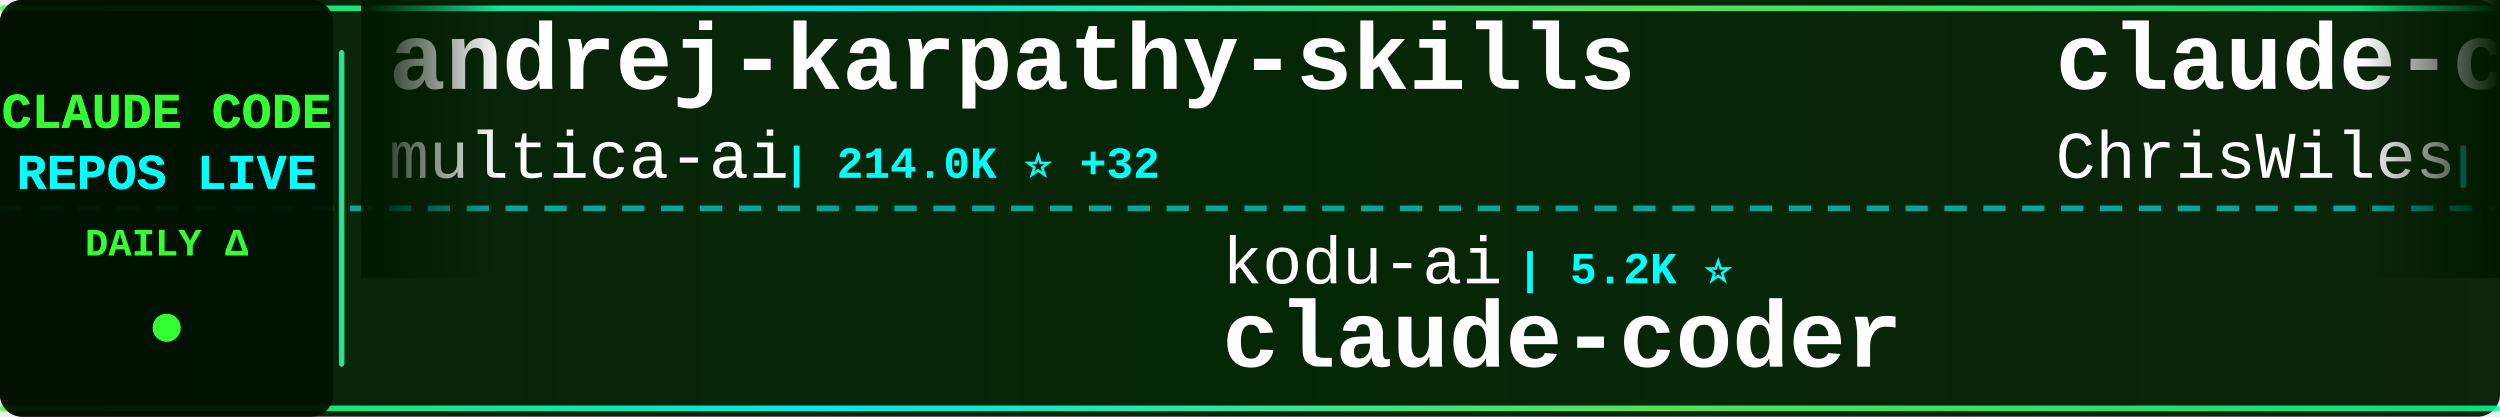
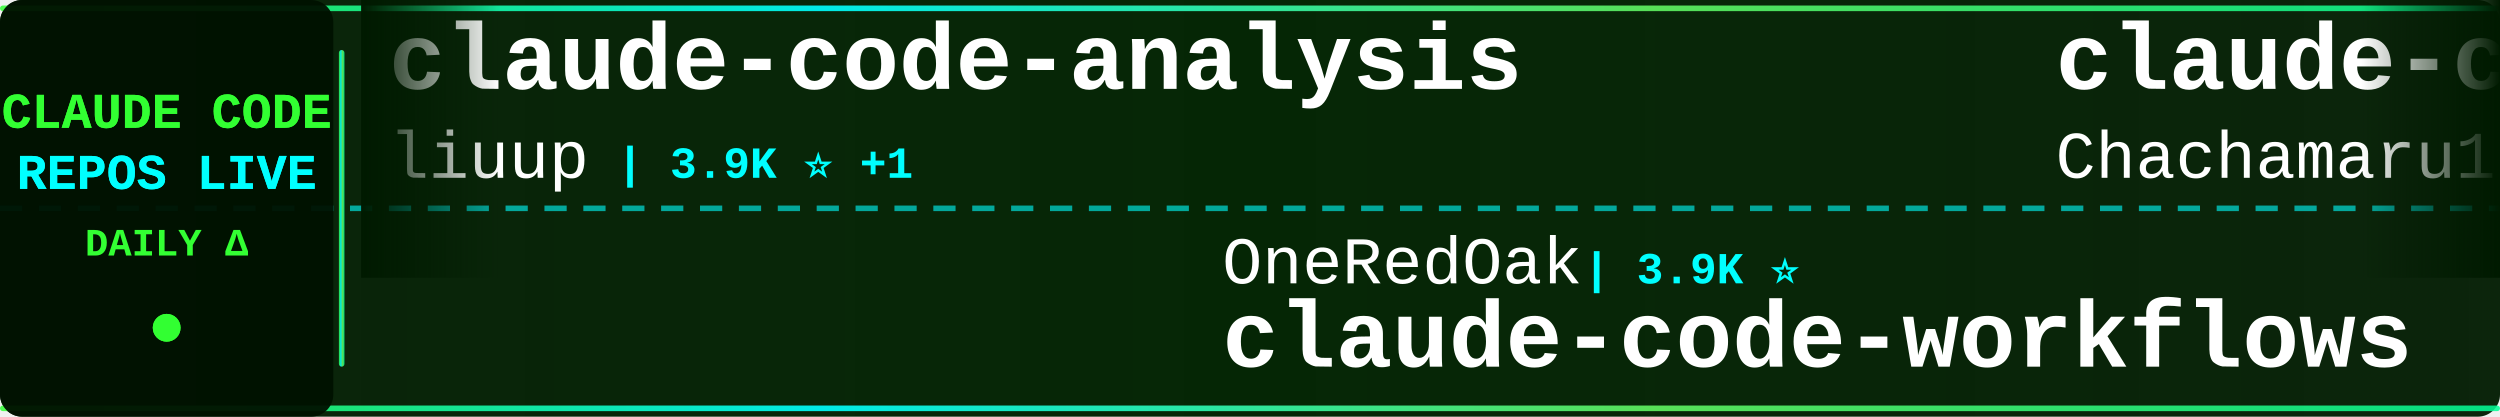
<svg xmlns="http://www.w3.org/2000/svg" width="900" height="150">
  <defs>
    <linearGradient id="tickerBg" x1="0%" y1="0%" x2="100%" y2="0%">
      <stop offset="0%" style="stop-color:#001a00;stop-opacity:0.95" />
      <stop offset="50%" style="stop-color:#002200;stop-opacity:0.98" />
      <stop offset="100%" style="stop-color:#001a00;stop-opacity:0.95" />
    </linearGradient>
    <linearGradient id="borderGrad" x1="0%" y1="0%" x2="100%" y2="0%">
      <stop offset="0%" style="stop-color:#33ff33;stop-opacity:0.85">
        <animate attributeName="stop-opacity" values="0.85;1;0.85" dur="2s" repeatCount="indefinite" />
      </stop>
      <stop offset="33%" style="stop-color:#00ffff;stop-opacity:0.9">
        <animate attributeName="stop-opacity" values="0.9;1;0.9" dur="2.2s" repeatCount="indefinite" />
      </stop>
      <stop offset="66%" style="stop-color:#66ff66;stop-opacity:0.85">
        <animate attributeName="stop-opacity" values="0.85;1;0.85" dur="1.8s" repeatCount="indefinite" />
      </stop>
      <stop offset="100%" style="stop-color:#00ff99;stop-opacity:0.85">
        <animate attributeName="stop-opacity" values="0.85;1;0.85" dur="2s" repeatCount="indefinite" />
      </stop>
    </linearGradient>
    <filter id="textGlow">
      <feGaussianBlur stdDeviation="0.1" result="coloredBlur" />
      <feMerge>
        <feMergeNode in="coloredBlur" />
        <feMergeNode in="SourceGraphic" />
      </feMerge>
    </filter>
    <filter id="metricGlow">
      <feGaussianBlur stdDeviation="0.2" result="coloredBlur" />
      <feMerge>
        <feMergeNode in="coloredBlur" />
        <feMergeNode in="SourceGraphic" />
      </feMerge>
    </filter>
    <linearGradient id="leftFade" x1="0%" y1="0%" x2="100%" y2="0%">
      <stop offset="0%" style="stop-color:#001a00;stop-opacity:1" />
      <stop offset="100%" style="stop-color:#001a00;stop-opacity:0" />
    </linearGradient>
    <linearGradient id="rightFade" x1="0%" y1="0%" x2="100%" y2="0%">
      <stop offset="0%" style="stop-color:#001a00;stop-opacity:0" />
      <stop offset="100%" style="stop-color:#001a00;stop-opacity:1" />
    </linearGradient>
  </defs>
  <rect width="900" height="150" fill="url(#tickerBg)" rx="8" />
  <rect x="0" y="2" width="900" height="2" fill="url(#borderGrad)" rx="1" />
  <rect x="0" y="146" width="900" height="2" fill="url(#borderGrad)" rx="1" />
  <line x1="0" y1="75" x2="900" y2="75" stroke="#00ffff" stroke-width="2" stroke-dasharray="8 6" opacity="0.6" />
  <rect x="0" y="0" width="120" height="150" fill="#001100" opacity="0.95" rx="8" />
  <text x="60" y="46" font-family="'Courier New', monospace" font-size="18" font-weight="bold" fill="#33ff33" text-anchor="middle" filter="url(#textGlow)">
    CLAUDE CODE
  </text>
  <text x="60" y="68" font-family="'Courier New', monospace" font-size="18" font-weight="bold" fill="#00ffff" text-anchor="middle" filter="url(#textGlow)">
    REPOS LIVE
  </text>
  <text x="60" y="92" font-family="'Courier New', monospace" font-size="14" font-weight="bold" fill="#33ff33" text-anchor="middle">
    DAILY Δ
  </text>
  <circle cx="60" cy="118" r="5" fill="#33ff33" filter="url(#metricGlow)">
    <animate attributeName="r" values="4;6;4" dur="1.5s" repeatCount="indefinite" />
    <animate attributeName="opacity" values="0.6;1;0.6" dur="1.5s" repeatCount="indefinite" />
  </circle>
  <rect x="122" y="18" width="2" height="114" fill="url(#borderGrad)" rx="1" />
  <clipPath id="tickerClip">
    <rect x="130" y="0" width="770" height="150" />
  </clipPath>
  <g clip-path="url(#tickerClip)">
    <g id="tickerItems">
      <animateTransform attributeName="transform" attributeType="XML" type="translate" from="0 0" to="-3000 0" dur="54s" repeatCount="indefinite" />
      <g transform="translate(0, 0)">
-         <text x="140" y="32" font-family="'Courier New', monospace" font-size="34" font-weight="bold" fill="#ffffff">andrej-karpathy-skills</text>
-         <text x="140" y="64" font-family="'Courier New', monospace" font-size="24" font-weight="normal" fill="#ffffff" opacity="1.0">multica-ai</text>
-         <text x="282" y="64" font-family="'Courier New', monospace" font-size="16" font-weight="bold" fill="#00ffff"> | 214.0K ⭐ +32</text>
+         <text x="140" y="32" font-family="'Courier New', monospace" font-size="34" font-weight="bold" fill="#ffffff">claude-code-analysis</text>
+         <text x="140" y="64" font-family="'Courier New', monospace" font-size="24" font-weight="normal" fill="#ffffff" opacity="1.0">liuup</text>
+         <text x="222" y="64" font-family="'Courier New', monospace" font-size="16" font-weight="bold" fill="#00ffff"> | 3.9K ⭐ +1</text>
      </g>
      <g transform="translate(300, 0)">
-         <text x="140" y="102" font-family="'Courier New', monospace" font-size="24" font-weight="normal" fill="#ffffff" opacity="1.0">kodu-ai</text>
-         <text x="246" y="102" font-family="'Courier New', monospace" font-size="16" font-weight="bold" fill="#00ffff"> | 5.2K ⭐</text>
-         <text x="140" y="132" font-family="'Courier New', monospace" font-size="34" font-weight="bold" fill="#ffffff">claude-coder</text>
+         <text x="140" y="102" font-family="'Courier New', monospace" font-size="24" font-weight="normal" fill="#ffffff" opacity="1.0">OneRedOak</text>
+         <text x="270" y="102" font-family="'Courier New', monospace" font-size="16" font-weight="bold" fill="#00ffff"> | 3.9K ⭐</text>
+         <text x="140" y="132" font-family="'Courier New', monospace" font-size="34" font-weight="bold" fill="#ffffff">claude-code-workflows</text>
      </g>
      <g transform="translate(600, 0)">
-         <text x="140" y="32" font-family="'Courier New', monospace" font-size="34" font-weight="bold" fill="#ffffff">claude-code-showcase</text>
-         <text x="140" y="64" font-family="'Courier New', monospace" font-size="24" font-weight="normal" fill="#ffffff" opacity="1.0">ChrisWiles</text>
-         <text x="282" y="64" font-family="'Courier New', monospace" font-size="16" font-weight="bold" fill="#00ffff"> | 6.1K ⭐</text>
+         <text x="140" y="32" font-family="'Courier New', monospace" font-size="34" font-weight="bold" fill="#ffffff">claude-code-harness</text>
+         <text x="140" y="64" font-family="'Courier New', monospace" font-size="24" font-weight="normal" fill="#ffffff" opacity="1.0">Chachamaru127</text>
+         <text x="318" y="64" font-family="'Courier New', monospace" font-size="16" font-weight="bold" fill="#00ffff"> | 3.1K ⭐ +1</text>
      </g>
      <g transform="translate(900, 0)">
-         <text x="140" y="102" font-family="'Courier New', monospace" font-size="24" font-weight="normal" fill="#ffffff" opacity="1.0">andrew-kramer-inno</text>
-         <text x="378" y="102" font-family="'Courier New', monospace" font-size="16" font-weight="bold" fill="#00ffff"> | 596 ⭐</text>
-         <text x="140" y="132" font-family="'Courier New', monospace" font-size="34" font-weight="bold" fill="#ffffff">claude-code-source-build</text>
+         <text x="140" y="102" font-family="'Courier New', monospace" font-size="24" font-weight="normal" fill="#ffffff" opacity="1.0">Windy3f3f3f3f</text>
+         <text x="318" y="102" font-family="'Courier New', monospace" font-size="16" font-weight="bold" fill="#00ffff"> | 3.6K ⭐ +2</text>
+         <text x="140" y="132" font-family="'Courier New', monospace" font-size="34" font-weight="bold" fill="#ffffff">how-claude-code-works</text>
      </g>
      <g transform="translate(1200, 0)">
-         <text x="140" y="32" font-family="'Courier New', monospace" font-size="34" font-weight="bold" fill="#ffffff">claude-code-guide</text>
-         <text x="140" y="64" font-family="'Courier New', monospace" font-size="24" font-weight="normal" fill="#ffffff" opacity="1.0">Cranot</text>
-         <text x="234" y="64" font-family="'Courier New', monospace" font-size="16" font-weight="bold" fill="#00ffff"> | 2.9K ⭐</text>
+         <text x="140" y="32" font-family="'Courier New', monospace" font-size="34" font-weight="bold" fill="#ffffff">arcads-claude-code</text>
+         <text x="140" y="64" font-family="'Courier New', monospace" font-size="24" font-weight="normal" fill="#ffffff" opacity="1.0">krusemediallc</text>
+         <text x="318" y="64" font-family="'Courier New', monospace" font-size="16" font-weight="bold" fill="#00ffff"> | 1.5K ⭐ +1</text>
      </g>
      <g transform="translate(1500, 0)">
-         <text x="140" y="102" font-family="'Courier New', monospace" font-size="24" font-weight="normal" fill="#ffffff" opacity="1.0">krusemediallc</text>
-         <text x="318" y="102" font-family="'Courier New', monospace" font-size="16" font-weight="bold" fill="#00ffff"> | 1.5K ⭐ +1</text>
-         <text x="140" y="132" font-family="'Courier New', monospace" font-size="34" font-weight="bold" fill="#ffffff">arcads-claude-code</text>
+         <text x="140" y="102" font-family="'Courier New', monospace" font-size="24" font-weight="normal" fill="#ffffff" opacity="1.0">wanshuiyin</text>
+         <text x="282" y="102" font-family="'Courier New', monospace" font-size="16" font-weight="bold" fill="#00ffff"> | 16.3K ⭐ +17</text>
+         <text x="140" y="132" font-family="'Courier New', monospace" font-size="34" font-weight="bold" fill="#ffffff">Auto-claude-code-researc...</text>
      </g>
      <g transform="translate(1800, 0)">
-         <text x="140" y="32" font-family="'Courier New', monospace" font-size="34" font-weight="bold" fill="#ffffff">claude-code-proxy</text>
-         <text x="140" y="64" font-family="'Courier New', monospace" font-size="24" font-weight="normal" fill="#ffffff" opacity="1.0">fuergaosi233</text>
-         <text x="306" y="64" font-family="'Courier New', monospace" font-size="16" font-weight="bold" fill="#00ffff"> | 2.8K ⭐</text>
+         <text x="140" y="32" font-family="'Courier New', monospace" font-size="34" font-weight="bold" fill="#ffffff">free-claude-code</text>
+         <text x="140" y="64" font-family="'Courier New', monospace" font-size="24" font-weight="normal" fill="#ffffff" opacity="1.0">Alishahryar1</text>
+         <text x="306" y="64" font-family="'Courier New', monospace" font-size="16" font-weight="bold" fill="#00ffff"> | 55.4K ⭐ +22</text>
      </g>
      <g transform="translate(2100, 0)">
-         <text x="140" y="102" font-family="'Courier New', monospace" font-size="24" font-weight="normal" fill="#ffffff" opacity="1.0">1rgs</text>
-         <text x="210" y="102" font-family="'Courier New', monospace" font-size="16" font-weight="bold" fill="#00ffff"> | 3.8K ⭐ +1</text>
-         <text x="140" y="132" font-family="'Courier New', monospace" font-size="34" font-weight="bold" fill="#ffffff">claude-code-proxy</text>
+         <text x="140" y="102" font-family="'Courier New', monospace" font-size="24" font-weight="normal" fill="#ffffff" opacity="1.0">edmund-io</text>
+         <text x="270" y="102" font-family="'Courier New', monospace" font-size="16" font-weight="bold" fill="#00ffff"> | 1.5K ⭐</text>
+         <text x="140" y="132" font-family="'Courier New', monospace" font-size="34" font-weight="bold" fill="#ffffff">edmunds-claude-code</text>
      </g>
      <g transform="translate(2400, 0)">
-         <text x="140" y="32" font-family="'Courier New', monospace" font-size="34" font-weight="bold" fill="#ffffff">claude-code-settings</text>
-         <text x="140" y="64" font-family="'Courier New', monospace" font-size="24" font-weight="normal" fill="#ffffff" opacity="1.0">feiskyer</text>
-         <text x="258" y="64" font-family="'Courier New', monospace" font-size="16" font-weight="bold" fill="#00ffff"> | 1.7K ⭐</text>
+         <text x="140" y="32" font-family="'Courier New', monospace" font-size="34" font-weight="bold" fill="#ffffff">everything-claude-code</text>
+         <text x="140" y="64" font-family="'Courier New', monospace" font-size="24" font-weight="normal" fill="#ffffff" opacity="1.0">WorldFlowAI</text>
+         <text x="294" y="64" font-family="'Courier New', monospace" font-size="16" font-weight="bold" fill="#00ffff"> | 3.3K ⭐ +35</text>
      </g>
      <g transform="translate(2700, 0)">
-         <text x="140" y="102" font-family="'Courier New', monospace" font-size="24" font-weight="normal" fill="#ffffff" opacity="1.0">FlorianBruniaux</text>
-         <text x="342" y="102" font-family="'Courier New', monospace" font-size="16" font-weight="bold" fill="#00ffff"> | 6.0K ⭐</text>
-         <text x="140" y="132" font-family="'Courier New', monospace" font-size="34" font-weight="bold" fill="#ffffff">claude-code-ultimate-gui...</text>
+         <text x="140" y="102" font-family="'Courier New', monospace" font-size="24" font-weight="normal" fill="#ffffff" opacity="1.0">anthropics</text>
+         <text x="282" y="102" font-family="'Courier New', monospace" font-size="16" font-weight="bold" fill="#00ffff"> | 8.9K ⭐</text>
+         <text x="140" y="132" font-family="'Courier New', monospace" font-size="34" font-weight="bold" fill="#ffffff">claude-code-action</text>
      </g>
      <g transform="translate(3000, 0)">
-         <text x="140" y="32" font-family="'Courier New', monospace" font-size="34" font-weight="bold" fill="#ffffff">andrej-karpathy-skills</text>
-         <text x="140" y="64" font-family="'Courier New', monospace" font-size="24" font-weight="normal" fill="#ffffff" opacity="1.0">multica-ai</text>
-         <text x="282" y="64" font-family="'Courier New', monospace" font-size="16" font-weight="bold" fill="#00ffff"> | 214.0K ⭐ +32</text>
+         <text x="140" y="32" font-family="'Courier New', monospace" font-size="34" font-weight="bold" fill="#ffffff">claude-code-analysis</text>
+         <text x="140" y="64" font-family="'Courier New', monospace" font-size="24" font-weight="normal" fill="#ffffff" opacity="1.0">liuup</text>
+         <text x="222" y="64" font-family="'Courier New', monospace" font-size="16" font-weight="bold" fill="#00ffff"> | 3.9K ⭐ +1</text>
      </g>
      <g transform="translate(3300, 0)">
-         <text x="140" y="102" font-family="'Courier New', monospace" font-size="24" font-weight="normal" fill="#ffffff" opacity="1.0">kodu-ai</text>
-         <text x="246" y="102" font-family="'Courier New', monospace" font-size="16" font-weight="bold" fill="#00ffff"> | 5.2K ⭐</text>
-         <text x="140" y="132" font-family="'Courier New', monospace" font-size="34" font-weight="bold" fill="#ffffff">claude-coder</text>
+         <text x="140" y="102" font-family="'Courier New', monospace" font-size="24" font-weight="normal" fill="#ffffff" opacity="1.0">OneRedOak</text>
+         <text x="270" y="102" font-family="'Courier New', monospace" font-size="16" font-weight="bold" fill="#00ffff"> | 3.9K ⭐</text>
+         <text x="140" y="132" font-family="'Courier New', monospace" font-size="34" font-weight="bold" fill="#ffffff">claude-code-workflows</text>
      </g>
      <g transform="translate(3600, 0)">
-         <text x="140" y="32" font-family="'Courier New', monospace" font-size="34" font-weight="bold" fill="#ffffff">claude-code-showcase</text>
-         <text x="140" y="64" font-family="'Courier New', monospace" font-size="24" font-weight="normal" fill="#ffffff" opacity="1.0">ChrisWiles</text>
-         <text x="282" y="64" font-family="'Courier New', monospace" font-size="16" font-weight="bold" fill="#00ffff"> | 6.1K ⭐</text>
+         <text x="140" y="32" font-family="'Courier New', monospace" font-size="34" font-weight="bold" fill="#ffffff">claude-code-harness</text>
+         <text x="140" y="64" font-family="'Courier New', monospace" font-size="24" font-weight="normal" fill="#ffffff" opacity="1.0">Chachamaru127</text>
+         <text x="318" y="64" font-family="'Courier New', monospace" font-size="16" font-weight="bold" fill="#00ffff"> | 3.1K ⭐ +1</text>
      </g>
      <g transform="translate(3900, 0)">
-         <text x="140" y="102" font-family="'Courier New', monospace" font-size="24" font-weight="normal" fill="#ffffff" opacity="1.0">andrew-kramer-inno</text>
-         <text x="378" y="102" font-family="'Courier New', monospace" font-size="16" font-weight="bold" fill="#00ffff"> | 596 ⭐</text>
-         <text x="140" y="132" font-family="'Courier New', monospace" font-size="34" font-weight="bold" fill="#ffffff">claude-code-source-build</text>
+         <text x="140" y="102" font-family="'Courier New', monospace" font-size="24" font-weight="normal" fill="#ffffff" opacity="1.0">Windy3f3f3f3f</text>
+         <text x="318" y="102" font-family="'Courier New', monospace" font-size="16" font-weight="bold" fill="#00ffff"> | 3.6K ⭐ +2</text>
+         <text x="140" y="132" font-family="'Courier New', monospace" font-size="34" font-weight="bold" fill="#ffffff">how-claude-code-works</text>
      </g>
    </g>
  </g>
  <rect x="130" y="0" width="50" height="100" fill="url(#leftFade)" />
  <rect x="850" y="0" width="50" height="100" fill="url(#rightFade)" />
</svg>
